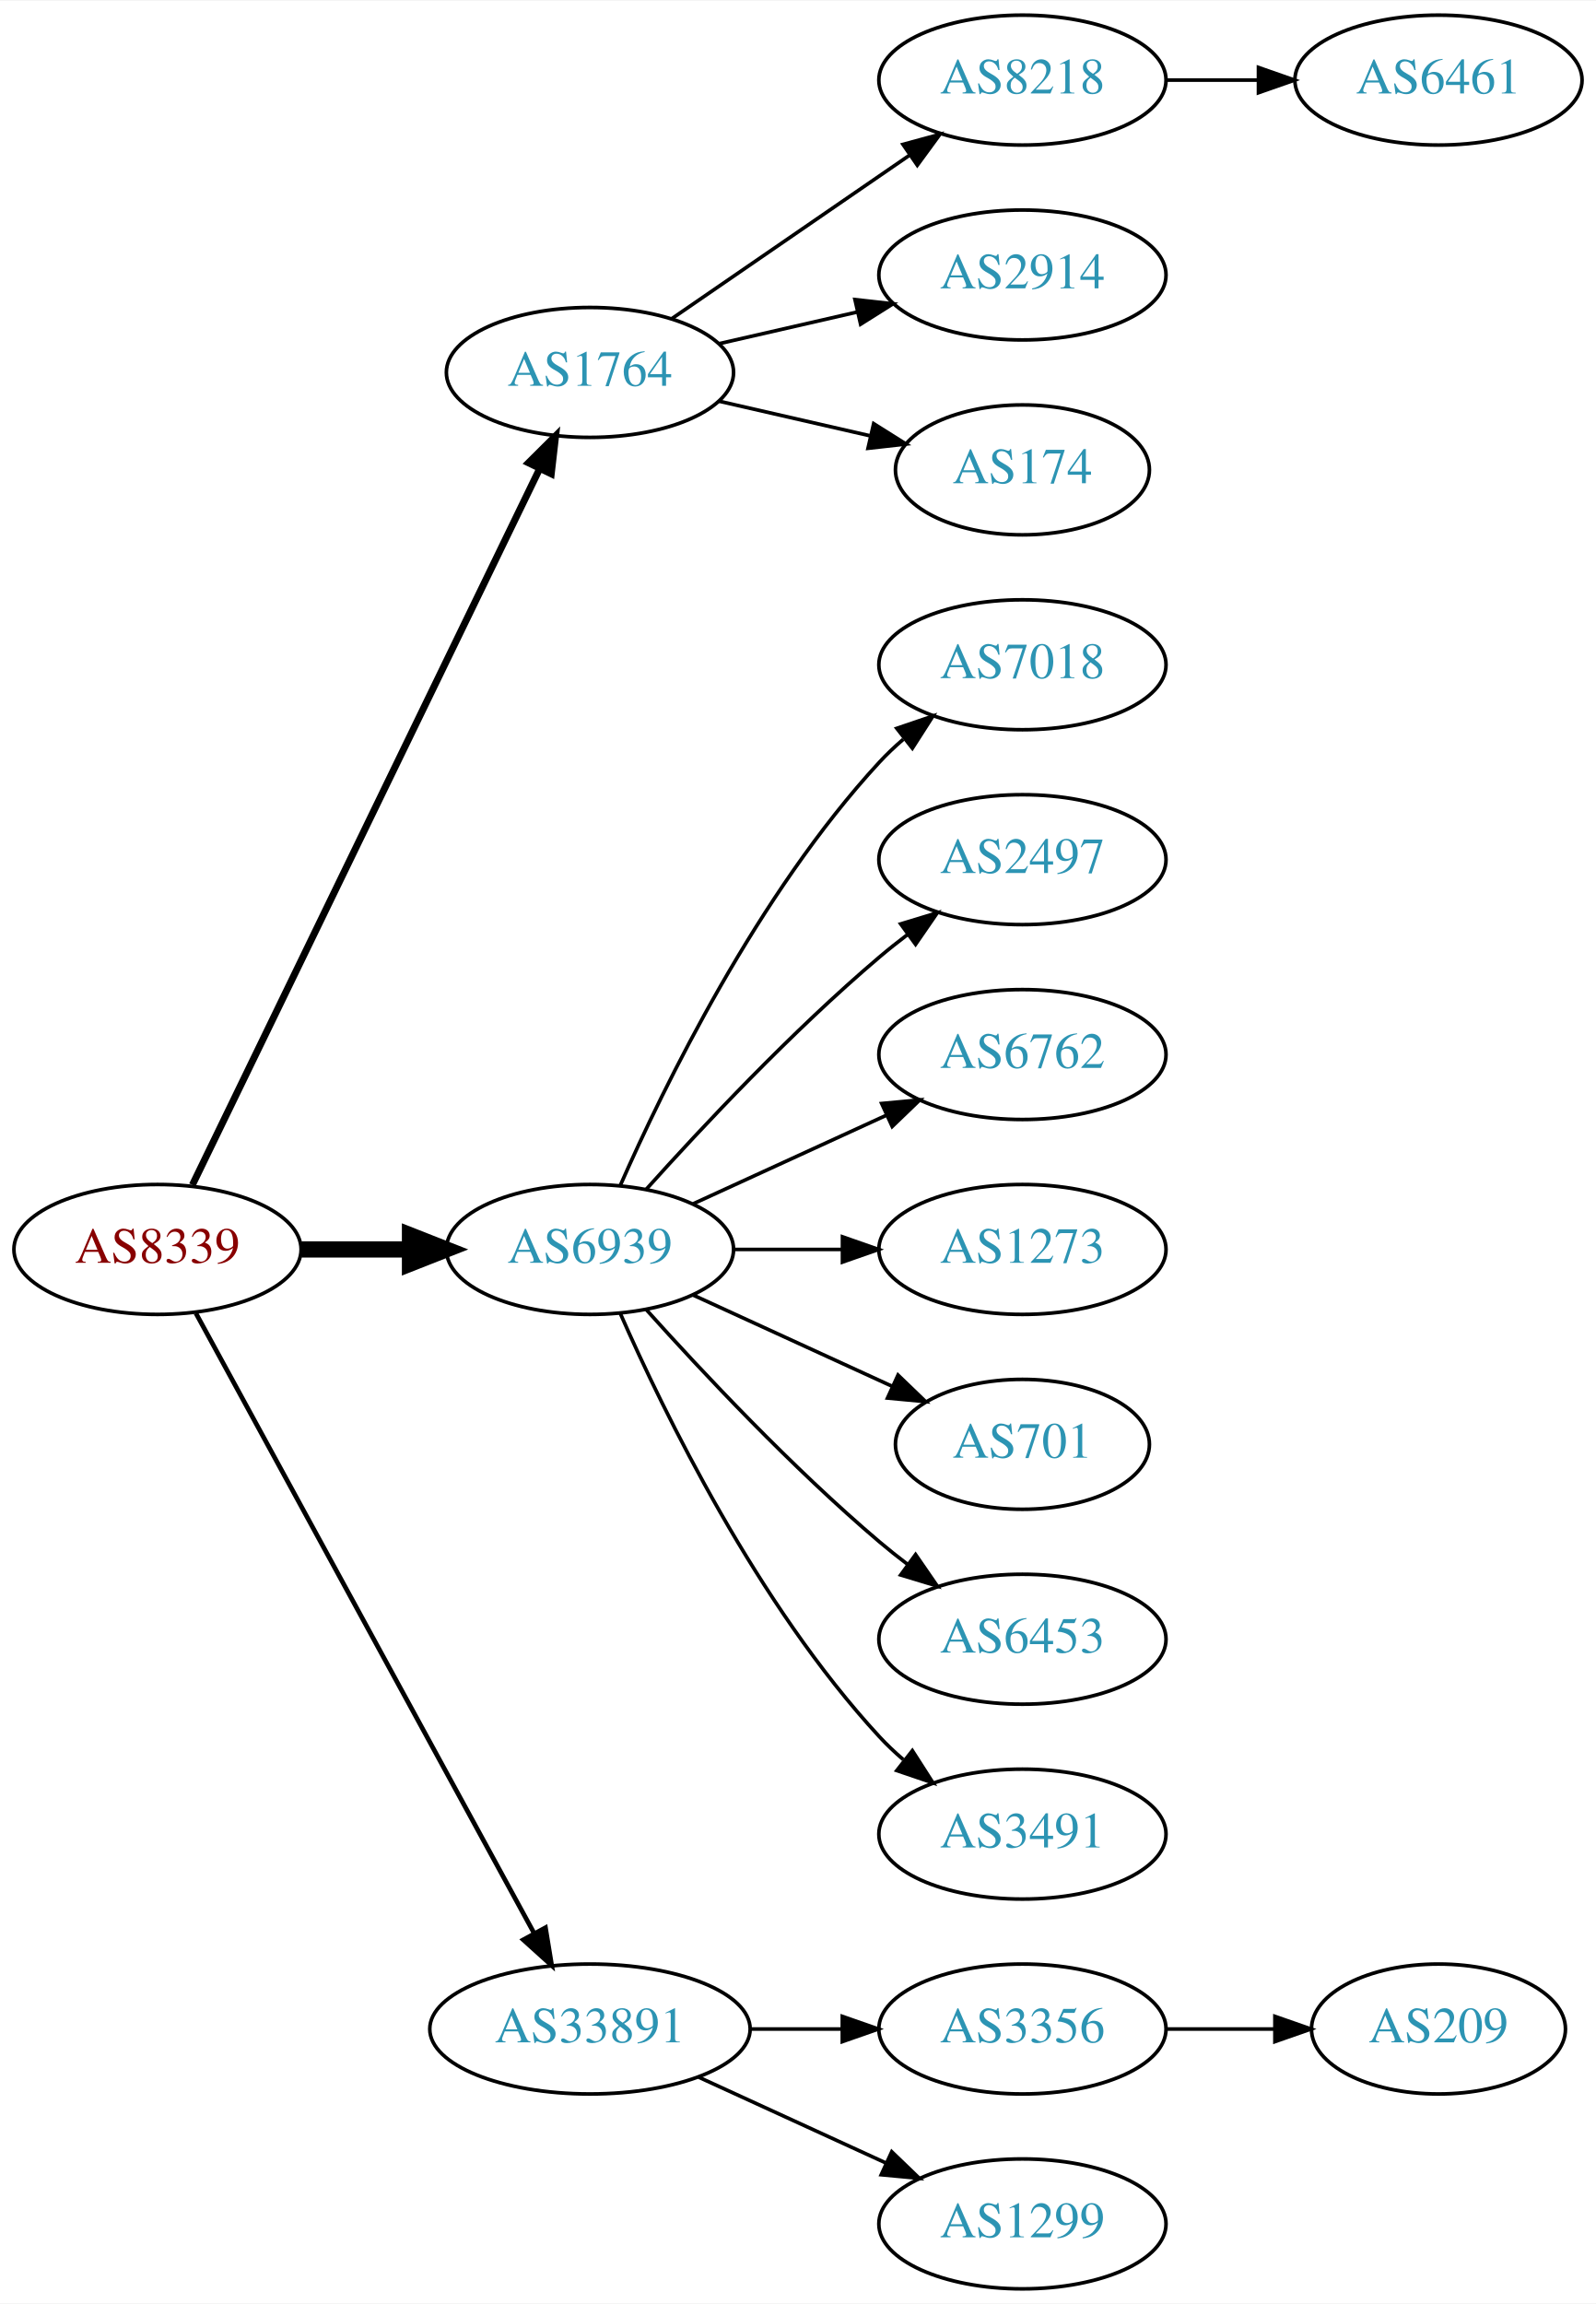
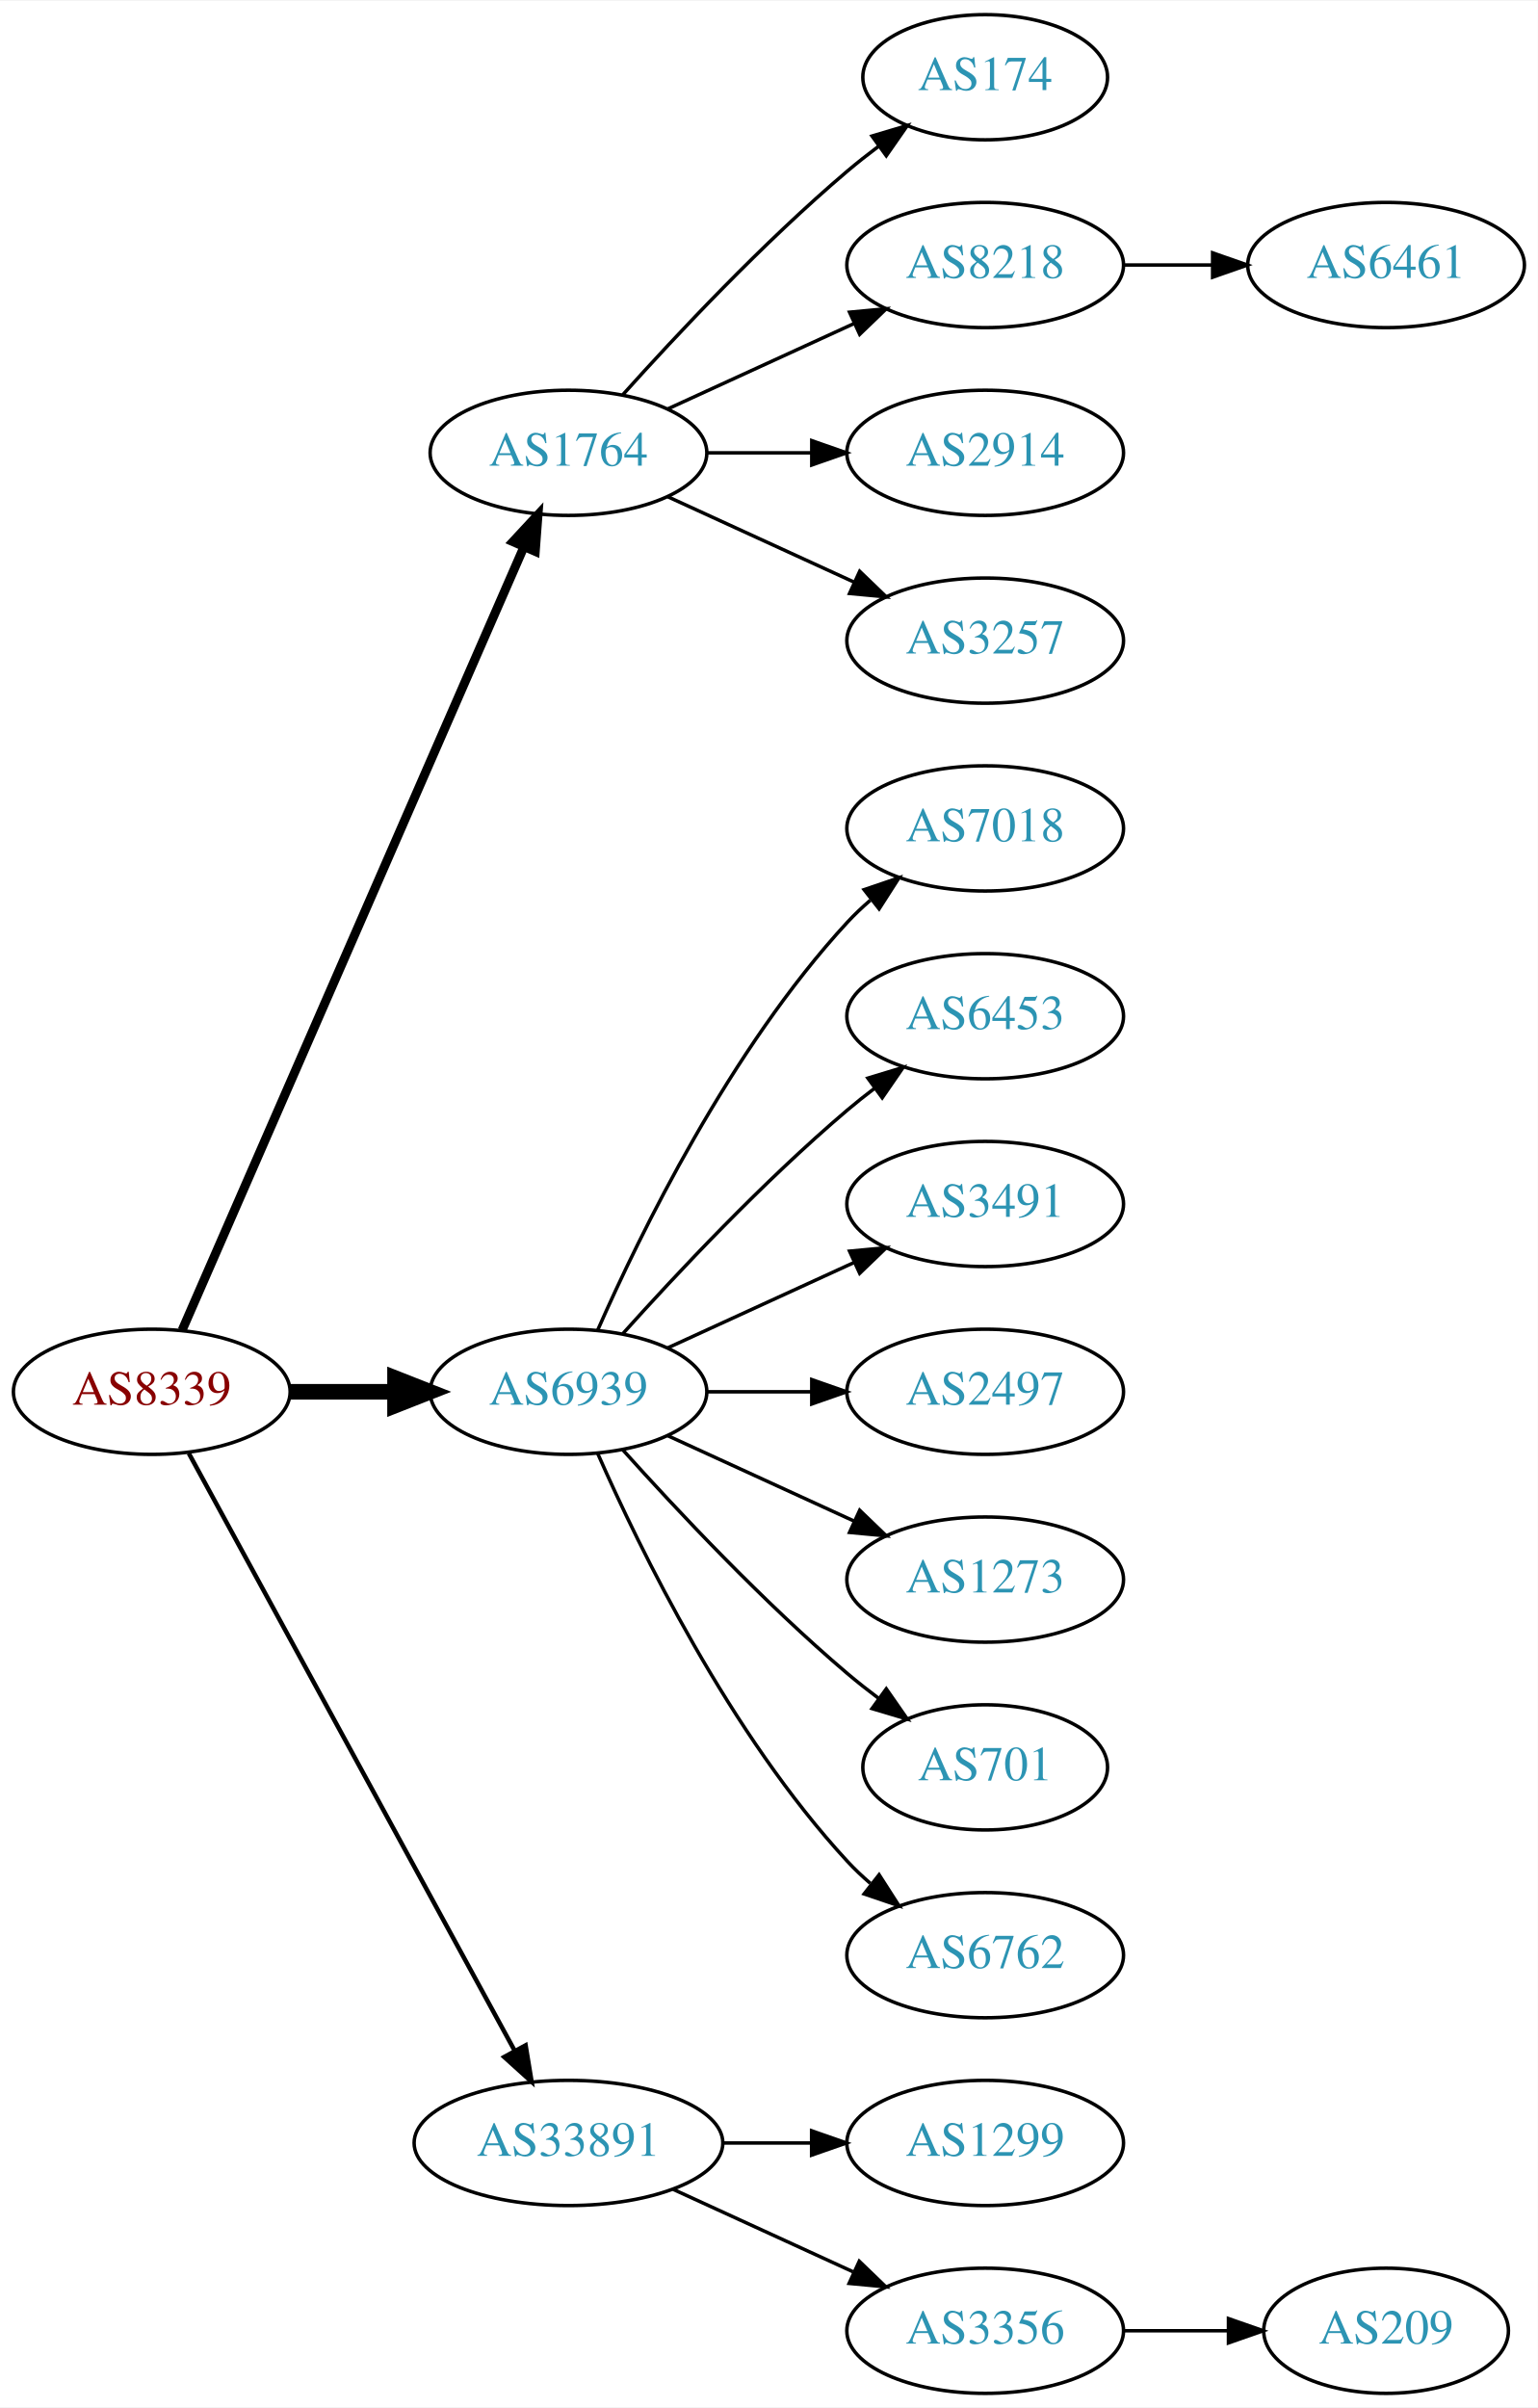
- <svg xmlns="http://www.w3.org/2000/svg" xmlns:xlink="http://www.w3.org/1999/xlink" width="442pt" height="638pt" viewBox="0.00 0.00 442.27 638.00">
-   <g id="graph0" class="graph" transform="scale(1 1) rotate(0) translate(4 634)">
-     <polygon fill="white" stroke="none" points="-4,4 -4,-634 438.271,-634 438.271,4 -4,4" />
+ <svg xmlns="http://www.w3.org/2000/svg" xmlns:xlink="http://www.w3.org/1999/xlink" width="442pt" height="692pt" viewBox="0.00 0.00 442.27 692.00">
+   <g id="graph0" class="graph" transform="scale(1 1) rotate(0) translate(4 688)">
+     <polygon fill="white" stroke="none" points="-4,4 -4,-688 438.271,-688 438.271,4 -4,4" />
    <g id="node1" class="node">
      <g id="a_node1">
        <a xlink:href="/asn/8339" xlink:title="AS8339 ~ kabelplus GmbH [AT]">
          <ellipse fill="#ffffff" stroke="black" cx="39.647" cy="-288" rx="39.794" ry="18" />
          <text text-anchor="middle" x="39.647" y="-284.3" font-family="Times,serif" font-size="14.00" fill="#880000">AS8339</text>
        </a>
      </g>
    </g>
    <g id="node2" class="node">
      <g id="a_node2">
        <a xlink:href="/asn/1764" xlink:title="AS1764 ~ NEXTLAYER-AS [AT]">
-           <ellipse fill="#ffffff" stroke="black" cx="159.489" cy="-531" rx="39.794" ry="18" />
-           <text text-anchor="middle" x="159.489" y="-527.3" font-family="Times,serif" font-size="14.00" fill="#2c94b3">AS1764</text>
+           <ellipse fill="#ffffff" stroke="black" cx="159.489" cy="-558" rx="39.794" ry="18" />
+           <text text-anchor="middle" x="159.489" y="-554.3" font-family="Times,serif" font-size="14.00" fill="#2c94b3">AS1764</text>
        </a>
      </g>
    </g>
    <g id="edge1" class="edge">
-       <path fill="none" stroke="black" stroke-width="1.929" d="M49.312,-305.868C69.792,-348.101 121.28,-454.272 145.506,-504.227" />
-       <polygon fill="black" stroke="black" stroke-width="1.929" points="142.457,-505.963 149.97,-513.433 148.756,-502.908 142.457,-505.963" />
+       <path fill="none" stroke="black" stroke-width="2.571" d="M48.379,-305.715C68.48,-351.771 122.488,-475.514 146.591,-530.739" />
+       <polygon fill="black" stroke="black" stroke-width="2.571" points="143.521,-532.454 150.729,-540.219 149.936,-529.654 143.521,-532.454" />
    </g>
    <g id="node3" class="node">
      <g id="a_node3">
        <a xlink:href="/asn/6939" xlink:title="AS6939 ~ Hurricane Electric LLC [US]">
          <ellipse fill="#ffffff" stroke="black" cx="159.489" cy="-288" rx="39.794" ry="18" />
          <text text-anchor="middle" x="159.489" y="-284.3" font-family="Times,serif" font-size="14.00" fill="#2c94b3">AS6939</text>
        </a>
      </g>
    </g>
    <g id="edge2" class="edge">
      <path fill="none" stroke="black" stroke-width="4.5" d="M79.559,-288C89.112,-288 99.462,-288 109.425,-288" />
      <polygon fill="black" stroke="black" stroke-width="4.5" points="109.617,-291.938 119.617,-288 109.617,-284.063 109.617,-291.938" />
    </g>
    <g id="node4" class="node">
      <g id="a_node4">
        <a xlink:href="/asn/33891" xlink:title="AS33891 ~ CORE-BACKBONE GMBH GLOBAL NETWORK [DE]">
          <ellipse fill="#ffffff" stroke="black" cx="159.489" cy="-72" rx="44.393" ry="18" />
          <text text-anchor="middle" x="159.489" y="-68.3" font-family="Times,serif" font-size="14.00" fill="#2c94b3">AS33891</text>
        </a>
      </g>
    </g>
    <g id="edge3" class="edge">
      <path fill="none" stroke="black" stroke-width="1.286" d="M50.29,-270.324C70.972,-232.416 119.684,-143.127 144.063,-98.442" />
      <polygon fill="black" stroke="black" stroke-width="1.286" points="147.161,-100.072 148.878,-89.618 141.016,-96.72 147.161,-100.072" />
    </g>
    <g id="node5" class="node">
      <g id="a_node5">
+         <a xlink:href="/asn/174" xlink:title="AS174 ~ Cogent Communications [US]">
+           <ellipse fill="#ffffff" stroke="black" cx="279.332" cy="-666" rx="35.194" ry="18" />
+           <text text-anchor="middle" x="279.332" y="-662.3" font-family="Times,serif" font-size="14.00" fill="#2c94b3">AS174</text>
+         </a>
+       </g>
+     </g>
+     <g id="edge4" class="edge">
+       <path fill="none" stroke="black" d="M175.135,-574.725C190.436,-591.765 215.533,-618.523 239.685,-639 242.537,-641.418 245.602,-643.833 248.714,-646.169" />
+       <polygon fill="black" stroke="black" points="246.787,-649.095 256.942,-652.116 250.887,-643.422 246.787,-649.095" />
+     </g>
+     <g id="node6" class="node">
+       <g id="a_node6">
        <a xlink:href="/asn/8218" xlink:title="AS8218 ~ legacy Neotelecoms [FR]">
          <ellipse fill="#ffffff" stroke="black" cx="279.332" cy="-612" rx="39.794" ry="18" />
          <text text-anchor="middle" x="279.332" y="-608.3" font-family="Times,serif" font-size="14.00" fill="#2c94b3">AS8218</text>
        </a>
      </g>
    </g>
-     <g id="edge4" class="edge">
-       <path fill="none" stroke="black" d="M182.103,-545.857C200.592,-558.565 227.405,-576.995 248.035,-591.175" />
-       <polygon fill="black" stroke="black" points="246.232,-594.183 256.455,-596.963 250.197,-588.414 246.232,-594.183" />
-     </g>
-     <g id="node6" class="node">
-       <g id="a_node6">
+     <g id="edge5" class="edge">
+       <path fill="none" stroke="black" d="M188.118,-570.661C204.075,-577.973 224.345,-587.261 241.628,-595.181" />
+       <polygon fill="black" stroke="black" points="240.327,-598.435 250.876,-599.419 243.243,-592.071 240.327,-598.435" />
+     </g>
+     <g id="node7" class="node">
+       <g id="a_node7">
        <a xlink:href="/asn/2914" xlink:title="AS2914 ~ NTT America, Inc. [US]">
          <ellipse fill="#ffffff" stroke="black" cx="279.332" cy="-558" rx="39.794" ry="18" />
          <text text-anchor="middle" x="279.332" y="-554.3" font-family="Times,serif" font-size="14.00" fill="#2c94b3">AS2914</text>
        </a>
      </g>
    </g>
-     <g id="edge5" class="edge">
-       <path fill="none" stroke="black" d="M195.208,-538.955C207.208,-541.704 220.829,-544.825 233.522,-547.733" />
-       <polygon fill="black" stroke="black" points="232.924,-551.187 243.453,-550.009 234.488,-544.364 232.924,-551.187" />
-     </g>
-     <g id="node7" class="node">
-       <g id="a_node7">
-         <a xlink:href="/asn/174" xlink:title="AS174 ~ Cogent Communications [US]">
-           <ellipse fill="#ffffff" stroke="black" cx="279.332" cy="-504" rx="35.194" ry="18" />
-           <text text-anchor="middle" x="279.332" y="-500.3" font-family="Times,serif" font-size="14.00" fill="#2c94b3">AS174</text>
-         </a>
-       </g>
-     </g>
    <g id="edge6" class="edge">
-       <path fill="none" stroke="black" d="M195.208,-523.045C208.301,-520.045 223.323,-516.604 236.964,-513.478" />
-       <polygon fill="black" stroke="black" points="238.105,-516.807 247.071,-511.162 236.542,-509.984 238.105,-516.807" />
-     </g>
-     <g id="node9" class="node">
-       <g id="a_node9">
+       <path fill="none" stroke="black" d="M199.402,-558C208.955,-558 219.305,-558 229.267,-558" />
+       <polygon fill="black" stroke="black" points="229.46,-561.5 239.46,-558 229.46,-554.5 229.46,-561.5" />
+     </g>
+     <g id="node8" class="node">
+       <g id="a_node8">
+         <a xlink:href="/asn/3257" xlink:title="AS3257 ~ GTT [DE]">
+           <ellipse fill="#ffffff" stroke="black" cx="279.332" cy="-504" rx="39.794" ry="18" />
+           <text text-anchor="middle" x="279.332" y="-500.3" font-family="Times,serif" font-size="14.00" fill="#2c94b3">AS3257</text>
+         </a>
+       </g>
+     </g>
+     <g id="edge7" class="edge">
+       <path fill="none" stroke="black" d="M188.118,-545.339C204.075,-538.027 224.345,-528.739 241.628,-520.819" />
+       <polygon fill="black" stroke="black" points="243.243,-523.929 250.876,-516.581 240.327,-517.565 243.243,-523.929" />
+     </g>
+     <g id="node10" class="node">
+       <g id="a_node10">
        <a xlink:href="/asn/7018" xlink:title="AS7018 ~ AT&amp;T Services, Inc. [US]">
          <ellipse fill="#ffffff" stroke="black" cx="279.332" cy="-450" rx="39.794" ry="18" />
          <text text-anchor="middle" x="279.332" y="-446.3" font-family="Times,serif" font-size="14.00" fill="#2c94b3">AS7018</text>
        </a>
      </g>
    </g>
-     <g id="edge8" class="edge">
+     <g id="edge9" class="edge">
      <path fill="none" stroke="black" d="M167.905,-305.761C179.973,-333.183 205.944,-386.473 239.685,-423 241.716,-425.198 243.954,-427.319 246.301,-429.34" />
      <polygon fill="black" stroke="black" points="244.513,-432.386 254.545,-435.794 248.828,-426.874 244.513,-432.386" />
    </g>
-     <g id="node10" class="node">
-       <g id="a_node10">
-         <a xlink:href="/asn/2497" xlink:title="AS2497 ~ Internet Initiative Japan Inc. [JP]">
+     <g id="node11" class="node">
+       <g id="a_node11">
+         <a xlink:href="/asn/6453" xlink:title="AS6453 ~ TATA COMMUNICATIONS (AMERICA) INC [US]">
          <ellipse fill="#ffffff" stroke="black" cx="279.332" cy="-396" rx="39.794" ry="18" />
-           <text text-anchor="middle" x="279.332" y="-392.3" font-family="Times,serif" font-size="14.00" fill="#2c94b3">AS2497</text>
-         </a>
-       </g>
-     </g>
-     <g id="edge9" class="edge">
+           <text text-anchor="middle" x="279.332" y="-392.3" font-family="Times,serif" font-size="14.00" fill="#2c94b3">AS6453</text>
+         </a>
+       </g>
+     </g>
+     <g id="edge10" class="edge">
      <path fill="none" stroke="black" d="M175.135,-304.725C190.436,-321.765 215.533,-348.523 239.685,-369 242.182,-371.117 244.843,-373.232 247.554,-375.293" />
      <polygon fill="black" stroke="black" points="245.591,-378.194 255.73,-381.266 249.72,-372.541 245.591,-378.194" />
    </g>
-     <g id="node11" class="node">
-       <g id="a_node11">
-         <a xlink:href="/asn/6762" xlink:title="AS6762 ~ TELECOM ITALIA SPARKLE S.p.A. [IT]">
+     <g id="node12" class="node">
+       <g id="a_node12">
+         <a xlink:href="/asn/3491" xlink:title="AS3491 ~ PCCW Global, Inc. [US]">
          <ellipse fill="#ffffff" stroke="black" cx="279.332" cy="-342" rx="39.794" ry="18" />
-           <text text-anchor="middle" x="279.332" y="-338.3" font-family="Times,serif" font-size="14.00" fill="#2c94b3">AS6762</text>
-         </a>
-       </g>
-     </g>
-     <g id="edge10" class="edge">
+           <text text-anchor="middle" x="279.332" y="-338.3" font-family="Times,serif" font-size="14.00" fill="#2c94b3">AS3491</text>
+         </a>
+       </g>
+     </g>
+     <g id="edge11" class="edge">
      <path fill="none" stroke="black" d="M188.118,-300.661C204.075,-307.973 224.345,-317.261 241.628,-325.181" />
      <polygon fill="black" stroke="black" points="240.327,-328.435 250.876,-329.419 243.243,-322.071 240.327,-328.435" />
    </g>
-     <g id="node12" class="node">
-       <g id="a_node12">
-         <a xlink:href="/asn/1273" xlink:title="AS1273 ~ Vodafone Group PLC [EU]">
+     <g id="node13" class="node">
+       <g id="a_node13">
+         <a xlink:href="/asn/2497" xlink:title="AS2497 ~ Internet Initiative Japan Inc. [JP]">
          <ellipse fill="#ffffff" stroke="black" cx="279.332" cy="-288" rx="39.794" ry="18" />
-           <text text-anchor="middle" x="279.332" y="-284.3" font-family="Times,serif" font-size="14.00" fill="#2c94b3">AS1273</text>
-         </a>
-       </g>
-     </g>
-     <g id="edge11" class="edge">
+           <text text-anchor="middle" x="279.332" y="-284.3" font-family="Times,serif" font-size="14.00" fill="#2c94b3">AS2497</text>
+         </a>
+       </g>
+     </g>
+     <g id="edge12" class="edge">
      <path fill="none" stroke="black" d="M199.402,-288C208.955,-288 219.305,-288 229.267,-288" />
      <polygon fill="black" stroke="black" points="229.46,-291.5 239.46,-288 229.46,-284.5 229.46,-291.5" />
    </g>
-     <g id="node13" class="node">
-       <g id="a_node13">
-         <a xlink:href="/asn/701" xlink:title="AS701 ~ UUNET [US]">
-           <ellipse fill="#ffffff" stroke="black" cx="279.332" cy="-234" rx="35.194" ry="18" />
-           <text text-anchor="middle" x="279.332" y="-230.3" font-family="Times,serif" font-size="14.00" fill="#2c94b3">AS701</text>
-         </a>
-       </g>
-     </g>
-     <g id="edge12" class="edge">
-       <path fill="none" stroke="black" d="M188.118,-275.339C204.534,-267.817 225.516,-258.202 243.113,-250.139" />
-       <polygon fill="black" stroke="black" points="244.857,-253.189 252.49,-245.842 241.941,-246.826 244.857,-253.189" />
-     </g>
    <g id="node14" class="node">
      <g id="a_node14">
-         <a xlink:href="/asn/6453" xlink:title="AS6453 ~ TATA COMMUNICATIONS (AMERICA) INC [US]">
-           <ellipse fill="#ffffff" stroke="black" cx="279.332" cy="-180" rx="39.794" ry="18" />
-           <text text-anchor="middle" x="279.332" y="-176.3" font-family="Times,serif" font-size="14.00" fill="#2c94b3">AS6453</text>
+         <a xlink:href="/asn/1273" xlink:title="AS1273 ~ Vodafone Group PLC [EU]">
+           <ellipse fill="#ffffff" stroke="black" cx="279.332" cy="-234" rx="39.794" ry="18" />
+           <text text-anchor="middle" x="279.332" y="-230.3" font-family="Times,serif" font-size="14.00" fill="#2c94b3">AS1273</text>
        </a>
      </g>
    </g>
    <g id="edge13" class="edge">
-       <path fill="none" stroke="black" d="M175.135,-271.275C190.436,-254.235 215.533,-227.477 239.685,-207 242.182,-204.883 244.843,-202.768 247.554,-200.707" />
-       <polygon fill="black" stroke="black" points="249.72,-203.459 255.73,-194.734 245.591,-197.806 249.72,-203.459" />
+       <path fill="none" stroke="black" d="M188.118,-275.339C204.075,-268.027 224.345,-258.739 241.628,-250.819" />
+       <polygon fill="black" stroke="black" points="243.243,-253.929 250.876,-246.581 240.327,-247.565 243.243,-253.929" />
    </g>
    <g id="node15" class="node">
      <g id="a_node15">
-         <a xlink:href="/asn/3491" xlink:title="AS3491 ~ PCCW Global, Inc. [US]">
+         <a xlink:href="/asn/701" xlink:title="AS701 ~ UUNET [US]">
+           <ellipse fill="#ffffff" stroke="black" cx="279.332" cy="-180" rx="35.194" ry="18" />
+           <text text-anchor="middle" x="279.332" y="-176.3" font-family="Times,serif" font-size="14.00" fill="#2c94b3">AS701</text>
+         </a>
+       </g>
+     </g>
+     <g id="edge14" class="edge">
+       <path fill="none" stroke="black" d="M175.135,-271.275C190.436,-254.235 215.533,-227.477 239.685,-207 242.537,-204.582 245.602,-202.167 248.714,-199.831" />
+       <polygon fill="black" stroke="black" points="250.887,-202.578 256.942,-193.884 246.787,-196.905 250.887,-202.578" />
+     </g>
+     <g id="node16" class="node">
+       <g id="a_node16">
+         <a xlink:href="/asn/6762" xlink:title="AS6762 ~ TELECOM ITALIA SPARKLE S.p.A. [IT]">
          <ellipse fill="#ffffff" stroke="black" cx="279.332" cy="-126" rx="39.794" ry="18" />
-           <text text-anchor="middle" x="279.332" y="-122.3" font-family="Times,serif" font-size="14.00" fill="#2c94b3">AS3491</text>
-         </a>
-       </g>
-     </g>
-     <g id="edge14" class="edge">
+           <text text-anchor="middle" x="279.332" y="-122.3" font-family="Times,serif" font-size="14.00" fill="#2c94b3">AS6762</text>
+         </a>
+       </g>
+     </g>
+     <g id="edge15" class="edge">
      <path fill="none" stroke="black" d="M167.905,-270.239C179.973,-242.817 205.944,-189.527 239.685,-153 241.716,-150.802 243.954,-148.681 246.301,-146.66" />
      <polygon fill="black" stroke="black" points="248.828,-149.126 254.545,-140.206 244.513,-143.614 248.828,-149.126" />
-     </g>
-     <g id="node16" class="node">
-       <g id="a_node16">
-         <a xlink:href="/asn/3356" xlink:title="AS3356 ~ Level 3 Parent, LLC [US]">
-           <ellipse fill="#ffffff" stroke="black" cx="279.332" cy="-72" rx="39.794" ry="18" />
-           <text text-anchor="middle" x="279.332" y="-68.3" font-family="Times,serif" font-size="14.00" fill="#2c94b3">AS3356</text>
-         </a>
-       </g>
-     </g>
-     <g id="edge15" class="edge">
-       <path fill="none" stroke="black" d="M203.7,-72C212.013,-72 220.775,-72 229.258,-72" />
-       <polygon fill="black" stroke="black" points="229.416,-75.5 239.416,-72 229.416,-68.5 229.416,-75.5" />
    </g>
    <g id="node17" class="node">
      <g id="a_node17">
        <a xlink:href="/asn/1299" xlink:title="AS1299 ~ Telia Carrier [EU]">
+           <ellipse fill="#ffffff" stroke="black" cx="279.332" cy="-72" rx="39.794" ry="18" />
+           <text text-anchor="middle" x="279.332" y="-68.3" font-family="Times,serif" font-size="14.00" fill="#2c94b3">AS1299</text>
+         </a>
+       </g>
+     </g>
+     <g id="edge16" class="edge">
+       <path fill="none" stroke="black" d="M203.7,-72C212.013,-72 220.775,-72 229.258,-72" />
+       <polygon fill="black" stroke="black" points="229.416,-75.5 239.416,-72 229.416,-68.5 229.416,-75.5" />
+     </g>
+     <g id="node18" class="node">
+       <g id="a_node18">
+         <a xlink:href="/asn/3356" xlink:title="AS3356 ~ Level 3 Parent, LLC [US]">
          <ellipse fill="#ffffff" stroke="black" cx="279.332" cy="-18" rx="39.794" ry="18" />
-           <text text-anchor="middle" x="279.332" y="-14.3" font-family="Times,serif" font-size="14.00" fill="#2c94b3">AS1299</text>
-         </a>
-       </g>
-     </g>
-     <g id="edge16" class="edge">
+           <text text-anchor="middle" x="279.332" y="-14.3" font-family="Times,serif" font-size="14.00" fill="#2c94b3">AS3356</text>
+         </a>
+       </g>
+     </g>
+     <g id="edge17" class="edge">
      <path fill="none" stroke="black" d="M189.619,-58.652C205.23,-51.498 224.628,-42.609 241.3,-34.969" />
      <polygon fill="black" stroke="black" points="243.119,-37.986 250.752,-30.638 240.203,-31.622 243.119,-37.986" />
    </g>
-     <g id="node8" class="node">
-       <g id="a_node8">
+     <g id="node9" class="node">
+       <g id="a_node9">
        <a xlink:href="/asn/6461" xlink:title="AS6461 ~ Zayo Bandwidth [US]">
          <ellipse fill="#ffffff" stroke="black" cx="394.625" cy="-612" rx="39.794" ry="18" />
          <text text-anchor="middle" x="394.625" y="-608.3" font-family="Times,serif" font-size="14.00" fill="#2c94b3">AS6461</text>
        </a>
      </g>
    </g>
-     <g id="edge7" class="edge">
+     <g id="edge8" class="edge">
      <path fill="none" stroke="black" d="M319.004,-612C327.207,-612 335.971,-612 344.503,-612" />
      <polygon fill="black" stroke="black" points="344.742,-615.5 354.742,-612 344.742,-608.5 344.742,-615.5" />
    </g>
-     <g id="node18" class="node">
-       <g id="a_node18">
+     <g id="node19" class="node">
+       <g id="a_node19">
        <a xlink:href="/asn/209" xlink:title="AS209 ~ CenturyLink Communications, LLC [US]">
-           <ellipse fill="#ffffff" stroke="black" cx="394.625" cy="-72" rx="35.194" ry="18" />
-           <text text-anchor="middle" x="394.625" y="-68.3" font-family="Times,serif" font-size="14.00" fill="#2c94b3">AS209</text>
-         </a>
-       </g>
-     </g>
-     <g id="edge17" class="edge">
-       <path fill="none" stroke="black" d="M319.004,-72C328.709,-72 339.2,-72 349.163,-72" />
-       <polygon fill="black" stroke="black" points="349.299,-75.5 359.299,-72 349.299,-68.5 349.299,-75.5" />
+           <ellipse fill="#ffffff" stroke="black" cx="394.625" cy="-18" rx="35.194" ry="18" />
+           <text text-anchor="middle" x="394.625" y="-14.3" font-family="Times,serif" font-size="14.00" fill="#2c94b3">AS209</text>
+         </a>
+       </g>
+     </g>
+     <g id="edge18" class="edge">
+       <path fill="none" stroke="black" d="M319.004,-18C328.709,-18 339.2,-18 349.163,-18" />
+       <polygon fill="black" stroke="black" points="349.299,-21.5 359.299,-18 349.299,-14.5 349.299,-21.5" />
    </g>
  </g>
</svg>
